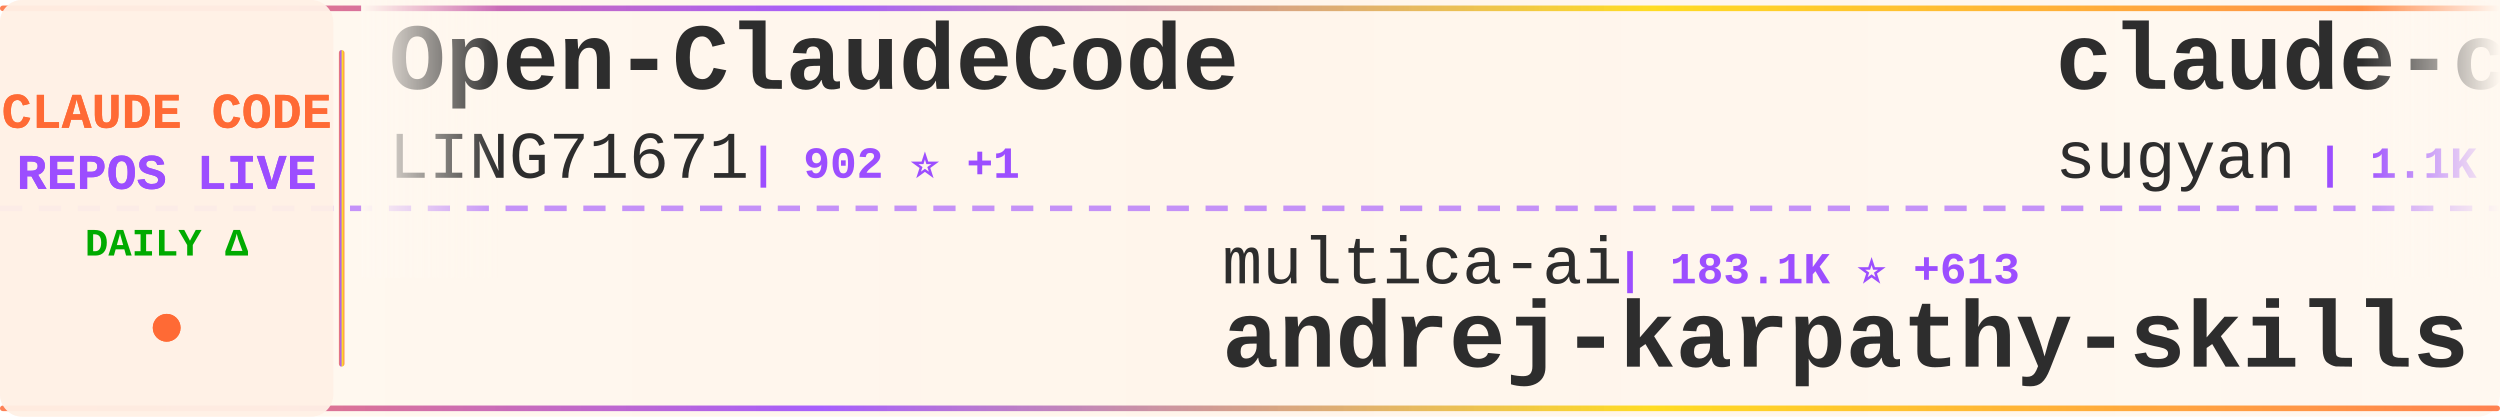
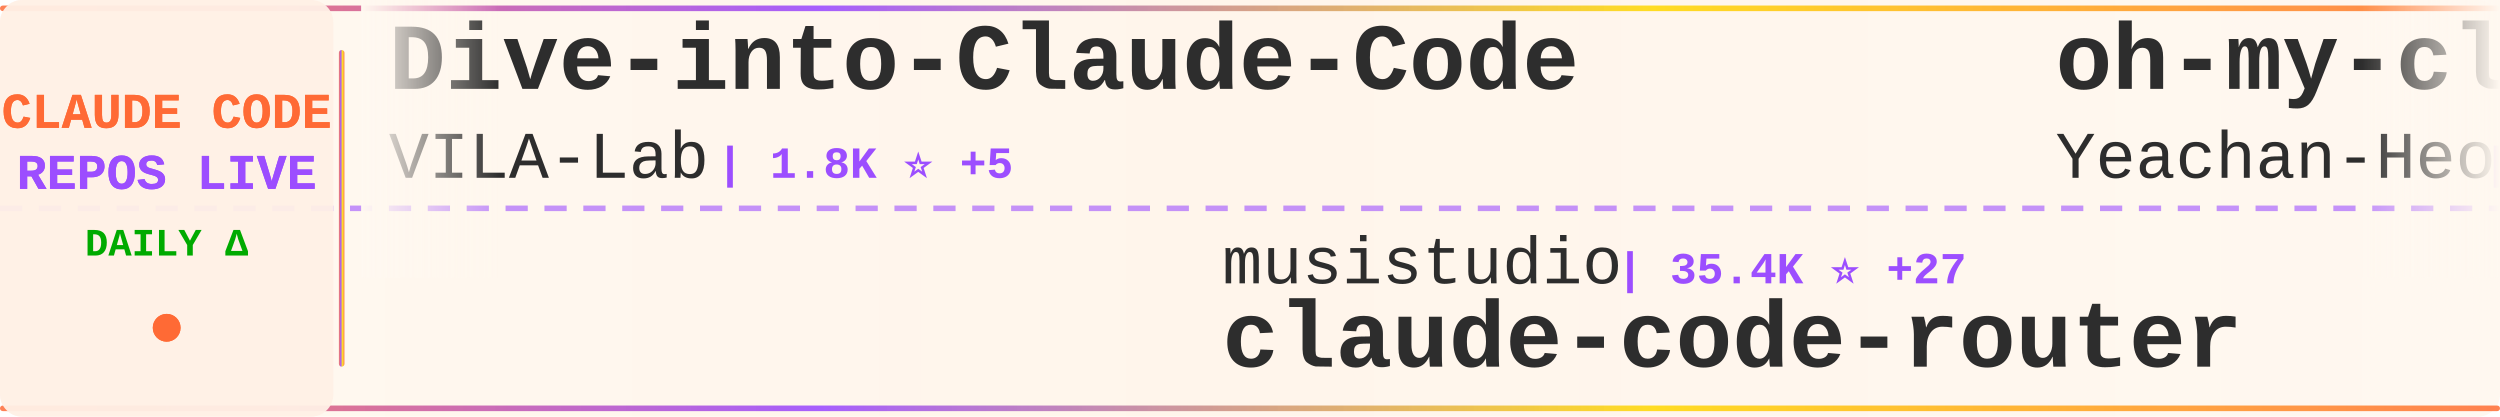
<svg xmlns="http://www.w3.org/2000/svg" width="900" height="150">
  <defs>
    <linearGradient id="tickerBg" x1="0%" y1="0%" x2="100%" y2="0%">
      <stop offset="0%" style="stop-color:#fff8f0;stop-opacity:0.98" />
      <stop offset="50%" style="stop-color:#fff5eb;stop-opacity:1" />
      <stop offset="100%" style="stop-color:#fff8f0;stop-opacity:0.98" />
    </linearGradient>
    <linearGradient id="borderGrad" x1="0%" y1="0%" x2="100%" y2="0%">
      <stop offset="0%" style="stop-color:#FF6B35;stop-opacity:0.85">
        <animate attributeName="stop-opacity" values="0.85;1;0.85" dur="2s" repeatCount="indefinite" />
      </stop>
      <stop offset="33%" style="stop-color:#9C4EFF;stop-opacity:0.9">
        <animate attributeName="stop-opacity" values="0.9;1;0.9" dur="2.2s" repeatCount="indefinite" />
      </stop>
      <stop offset="66%" style="stop-color:#FFD700;stop-opacity:0.85">
        <animate attributeName="stop-opacity" values="0.85;1;0.85" dur="1.8s" repeatCount="indefinite" />
      </stop>
      <stop offset="100%" style="stop-color:#FF6B35;stop-opacity:0.85">
        <animate attributeName="stop-opacity" values="0.85;1;0.85" dur="2s" repeatCount="indefinite" />
      </stop>
    </linearGradient>
    <filter id="textGlow">
      <feGaussianBlur stdDeviation="0.15" result="coloredBlur" />
      <feMerge>
        <feMergeNode in="coloredBlur" />
        <feMergeNode in="SourceGraphic" />
      </feMerge>
    </filter>
    <filter id="metricGlow">
      <feGaussianBlur stdDeviation="0.2" result="coloredBlur" />
      <feMerge>
        <feMergeNode in="coloredBlur" />
        <feMergeNode in="SourceGraphic" />
      </feMerge>
    </filter>
    <linearGradient id="leftFade" x1="0%" y1="0%" x2="100%" y2="0%">
      <stop offset="0%" style="stop-color:#fff8f0;stop-opacity:1" />
      <stop offset="100%" style="stop-color:#fff8f0;stop-opacity:0" />
    </linearGradient>
    <linearGradient id="rightFade" x1="0%" y1="0%" x2="100%" y2="0%">
      <stop offset="0%" style="stop-color:#fff8f0;stop-opacity:0" />
      <stop offset="100%" style="stop-color:#fff8f0;stop-opacity:1" />
    </linearGradient>
  </defs>
  <rect width="900" height="150" fill="url(#tickerBg)" rx="8" />
  <rect x="0" y="2" width="900" height="2" fill="url(#borderGrad)" rx="1" />
  <rect x="0" y="146" width="900" height="2" fill="url(#borderGrad)" rx="1" />
  <line x1="0" y1="75" x2="900" y2="75" stroke="#9C4EFF" stroke-width="2" stroke-dasharray="8 6" opacity="0.6" />
  <rect x="0" y="0" width="120" height="150" fill="#fff0e6" opacity="0.95" rx="8" />
  <text x="60" y="46" font-family="'Courier New', monospace" font-size="18" font-weight="bold" fill="#FF6B35" text-anchor="middle" filter="url(#textGlow)">
    CLAUDE CODE
  </text>
  <text x="60" y="68" font-family="'Courier New', monospace" font-size="18" font-weight="bold" fill="#9C4EFF" text-anchor="middle" filter="url(#textGlow)">
    REPOS LIVE
  </text>
  <text x="60" y="92" font-family="'Courier New', monospace" font-size="14" font-weight="bold" fill="#00aa00" text-anchor="middle">
    DAILY Δ
  </text>
  <circle cx="60" cy="118" r="5" fill="#FF6B35" filter="url(#metricGlow)">
    <animate attributeName="r" values="4;6;4" dur="1.5s" repeatCount="indefinite" />
    <animate attributeName="opacity" values="0.6;1;0.6" dur="1.5s" repeatCount="indefinite" />
  </circle>
  <rect x="122" y="18" width="2" height="114" fill="url(#borderGrad)" rx="1" />
  <clipPath id="tickerClip">
    <rect x="130" y="0" width="770" height="150" />
  </clipPath>
  <g clip-path="url(#tickerClip)">
    <g id="tickerItems">
      <animateTransform attributeName="transform" attributeType="XML" type="translate" from="0 0" to="-3000 0" dur="54s" repeatCount="indefinite" />
      <g transform="translate(0, 0)">
-         <text x="140" y="32" font-family="'Courier New', monospace" font-size="34" font-weight="bold" fill="#2d2d2d">Open-ClaudeCode</text>
-         <text x="140" y="64" font-family="'Courier New', monospace" font-size="24" font-weight="normal" fill="#2d2d2d" opacity="1.0">LING71671</text>
-         <text x="270" y="64" font-family="'Courier New', monospace" font-size="16" font-weight="bold" fill="#9C4EFF"> | 902 ⭐ +1</text>
+         <text x="140" y="32" font-family="'Courier New', monospace" font-size="34" font-weight="bold" fill="#2d2d2d">Dive-into-Claude-Code</text>
+         <text x="140" y="64" font-family="'Courier New', monospace" font-size="24" font-weight="normal" fill="#2d2d2d" opacity="1.0">VILA-Lab</text>
+         <text x="258" y="64" font-family="'Courier New', monospace" font-size="16" font-weight="bold" fill="#9C4EFF"> | 1.8K ⭐ +5</text>
      </g>
      <g transform="translate(300, 0)">
-         <text x="140" y="102" font-family="'Courier New', monospace" font-size="24" font-weight="normal" fill="#2d2d2d" opacity="1.0">multica-ai</text>
-         <text x="282" y="102" font-family="'Courier New', monospace" font-size="16" font-weight="bold" fill="#9C4EFF"> | 183.1K ⭐ +613</text>
-         <text x="140" y="132" font-family="'Courier New', monospace" font-size="34" font-weight="bold" fill="#2d2d2d">andrej-karpathy-skills</text>
+         <text x="140" y="102" font-family="'Courier New', monospace" font-size="24" font-weight="normal" fill="#2d2d2d" opacity="1.0">musistudio</text>
+         <text x="282" y="102" font-family="'Courier New', monospace" font-size="16" font-weight="bold" fill="#9C4EFF"> | 35.4K ⭐ +27</text>
+         <text x="140" y="132" font-family="'Courier New', monospace" font-size="34" font-weight="bold" fill="#2d2d2d">claude-code-router</text>
      </g>
      <g transform="translate(600, 0)">
-         <text x="140" y="32" font-family="'Courier New', monospace" font-size="34" font-weight="bold" fill="#2d2d2d">claude-code-webui</text>
-         <text x="140" y="64" font-family="'Courier New', monospace" font-size="24" font-weight="normal" fill="#2d2d2d" opacity="1.0">sugyan</text>
-         <text x="234" y="64" font-family="'Courier New', monospace" font-size="16" font-weight="bold" fill="#9C4EFF"> | 1.1K ⭐</text>
+         <text x="140" y="32" font-family="'Courier New', monospace" font-size="34" font-weight="bold" fill="#2d2d2d">oh-my-claudecode</text>
+         <text x="140" y="64" font-family="'Courier New', monospace" font-size="24" font-weight="normal" fill="#2d2d2d" opacity="1.0">Yeachan-Heo</text>
+         <text x="294" y="64" font-family="'Courier New', monospace" font-size="16" font-weight="bold" fill="#9C4EFF"> | 37.1K ⭐ +49</text>
      </g>
      <g transform="translate(900, 0)">
-         <text x="140" y="102" font-family="'Courier New', monospace" font-size="24" font-weight="normal" fill="#2d2d2d" opacity="1.0">ChrisWiles</text>
-         <text x="282" y="102" font-family="'Courier New', monospace" font-size="16" font-weight="bold" fill="#9C4EFF"> | 6.0K ⭐ +2</text>
-         <text x="140" y="132" font-family="'Courier New', monospace" font-size="34" font-weight="bold" fill="#2d2d2d">claude-code-showcase</text>
+         <text x="140" y="102" font-family="'Courier New', monospace" font-size="24" font-weight="normal" fill="#2d2d2d" opacity="1.0">ding113</text>
+         <text x="246" y="102" font-family="'Courier New', monospace" font-size="16" font-weight="bold" fill="#9C4EFF"> | 3.2K ⭐ +5</text>
+         <text x="140" y="132" font-family="'Courier New', monospace" font-size="34" font-weight="bold" fill="#2d2d2d">claude-code-hub</text>
      </g>
      <g transform="translate(1200, 0)">
-         <text x="140" y="32" font-family="'Courier New', monospace" font-size="34" font-weight="bold" fill="#2d2d2d">edmunds-claude-code</text>
-         <text x="140" y="64" font-family="'Courier New', monospace" font-size="24" font-weight="normal" fill="#2d2d2d" opacity="1.0">edmund-io</text>
-         <text x="270" y="64" font-family="'Courier New', monospace" font-size="16" font-weight="bold" fill="#9C4EFF"> | 1.5K ⭐ +2</text>
+         <text x="140" y="32" font-family="'Courier New', monospace" font-size="34" font-weight="bold" fill="#2d2d2d">claude-code-rev</text>
+         <text x="140" y="64" font-family="'Courier New', monospace" font-size="24" font-weight="normal" fill="#2d2d2d" opacity="1.0">oboard</text>
+         <text x="234" y="64" font-family="'Courier New', monospace" font-size="16" font-weight="bold" fill="#9C4EFF"> | 3.2K ⭐ +1</text>
      </g>
      <g transform="translate(1500, 0)">
-         <text x="140" y="102" font-family="'Courier New', monospace" font-size="24" font-weight="normal" fill="#2d2d2d" opacity="1.0">andrew-kramer-inno</text>
-         <text x="378" y="102" font-family="'Courier New', monospace" font-size="16" font-weight="bold" fill="#9C4EFF"> | 589 ⭐</text>
-         <text x="140" y="132" font-family="'Courier New', monospace" font-size="34" font-weight="bold" fill="#2d2d2d">claude-code-source-build</text>
+         <text x="140" y="102" font-family="'Courier New', monospace" font-size="24" font-weight="normal" fill="#2d2d2d" opacity="1.0">AICoderTudou</text>
+         <text x="306" y="102" font-family="'Courier New', monospace" font-size="16" font-weight="bold" fill="#9C4EFF"> | 498 ⭐</text>
+         <text x="140" y="132" font-family="'Courier New', monospace" font-size="34" font-weight="bold" fill="#2d2d2d">claude-code-tudou</text>
      </g>
      <g transform="translate(1800, 0)">
-         <text x="140" y="32" font-family="'Courier New', monospace" font-size="34" font-weight="bold" fill="#2d2d2d">Claude-Code</text>
-         <text x="140" y="64" font-family="'Courier New', monospace" font-size="24" font-weight="normal" fill="#2d2d2d" opacity="1.0">KPR111</text>
-         <text x="234" y="64" font-family="'Courier New', monospace" font-size="16" font-weight="bold" fill="#9C4EFF"> | 18 ⭐</text>
-       </g>
-       <g transform="translate(2100, 0)">
-         <text x="140" y="102" font-family="'Courier New', monospace" font-size="24" font-weight="normal" fill="#2d2d2d" opacity="1.0">OrcaWhisper</text>
-         <text x="294" y="102" font-family="'Courier New', monospace" font-size="16" font-weight="bold" fill="#9C4EFF"> | 79 ⭐</text>
-         <text x="140" y="132" font-family="'Courier New', monospace" font-size="34" font-weight="bold" fill="#2d2d2d">Claude-Code</text>
-       </g>
-       <g transform="translate(2400, 0)">
        <text x="140" y="32" font-family="'Courier New', monospace" font-size="34" font-weight="bold" fill="#2d2d2d">pi-vs-claude-code</text>
        <text x="140" y="64" font-family="'Courier New', monospace" font-size="24" font-weight="normal" fill="#2d2d2d" opacity="1.0">disler</text>
        <text x="234" y="64" font-family="'Courier New', monospace" font-size="16" font-weight="bold" fill="#9C4EFF"> | 1.4K ⭐ +6</text>
      </g>
+       <g transform="translate(2100, 0)">
+         <text x="140" y="102" font-family="'Courier New', monospace" font-size="24" font-weight="normal" fill="#2d2d2d" opacity="1.0">LING71671</text>
+         <text x="270" y="102" font-family="'Courier New', monospace" font-size="16" font-weight="bold" fill="#9C4EFF"> | 902 ⭐</text>
+         <text x="140" y="132" font-family="'Courier New', monospace" font-size="34" font-weight="bold" fill="#2d2d2d">Open-ClaudeCode</text>
+       </g>
+       <g transform="translate(2400, 0)">
+         <text x="140" y="32" font-family="'Courier New', monospace" font-size="34" font-weight="bold" fill="#2d2d2d">claude-code-from-scratch</text>
+         <text x="140" y="64" font-family="'Courier New', monospace" font-size="24" font-weight="normal" fill="#2d2d2d" opacity="1.0">Windy3f3f3f3f</text>
+         <text x="318" y="64" font-family="'Courier New', monospace" font-size="16" font-weight="bold" fill="#9C4EFF"> | 1.5K ⭐ +1</text>
+       </g>
      <g transform="translate(2700, 0)">
-         <text x="140" y="102" font-family="'Courier New', monospace" font-size="24" font-weight="normal" fill="#2d2d2d" opacity="1.0">lst97</text>
-         <text x="222" y="102" font-family="'Courier New', monospace" font-size="16" font-weight="bold" fill="#9C4EFF"> | 1.6K ⭐ +2</text>
-         <text x="140" y="132" font-family="'Courier New', monospace" font-size="34" font-weight="bold" fill="#2d2d2d">claude-code-sub-agents</text>
+         <text x="140" y="102" font-family="'Courier New', monospace" font-size="24" font-weight="normal" fill="#2d2d2d" opacity="1.0">Piebald-AI</text>
+         <text x="282" y="102" font-family="'Courier New', monospace" font-size="16" font-weight="bold" fill="#9C4EFF"> | 11.4K ⭐ +22</text>
+         <text x="140" y="132" font-family="'Courier New', monospace" font-size="34" font-weight="bold" fill="#2d2d2d">claude-code-system-promp...</text>
      </g>
      <g transform="translate(3000, 0)">
-         <text x="140" y="32" font-family="'Courier New', monospace" font-size="34" font-weight="bold" fill="#2d2d2d">Open-ClaudeCode</text>
-         <text x="140" y="64" font-family="'Courier New', monospace" font-size="24" font-weight="normal" fill="#2d2d2d" opacity="1.0">LING71671</text>
-         <text x="270" y="64" font-family="'Courier New', monospace" font-size="16" font-weight="bold" fill="#9C4EFF"> | 902 ⭐ +1</text>
+         <text x="140" y="32" font-family="'Courier New', monospace" font-size="34" font-weight="bold" fill="#2d2d2d">Dive-into-Claude-Code</text>
+         <text x="140" y="64" font-family="'Courier New', monospace" font-size="24" font-weight="normal" fill="#2d2d2d" opacity="1.0">VILA-Lab</text>
+         <text x="258" y="64" font-family="'Courier New', monospace" font-size="16" font-weight="bold" fill="#9C4EFF"> | 1.8K ⭐ +5</text>
      </g>
      <g transform="translate(3300, 0)">
-         <text x="140" y="102" font-family="'Courier New', monospace" font-size="24" font-weight="normal" fill="#2d2d2d" opacity="1.0">multica-ai</text>
-         <text x="282" y="102" font-family="'Courier New', monospace" font-size="16" font-weight="bold" fill="#9C4EFF"> | 183.1K ⭐ +613</text>
-         <text x="140" y="132" font-family="'Courier New', monospace" font-size="34" font-weight="bold" fill="#2d2d2d">andrej-karpathy-skills</text>
+         <text x="140" y="102" font-family="'Courier New', monospace" font-size="24" font-weight="normal" fill="#2d2d2d" opacity="1.0">musistudio</text>
+         <text x="282" y="102" font-family="'Courier New', monospace" font-size="16" font-weight="bold" fill="#9C4EFF"> | 35.4K ⭐ +27</text>
+         <text x="140" y="132" font-family="'Courier New', monospace" font-size="34" font-weight="bold" fill="#2d2d2d">claude-code-router</text>
      </g>
      <g transform="translate(3600, 0)">
-         <text x="140" y="32" font-family="'Courier New', monospace" font-size="34" font-weight="bold" fill="#2d2d2d">claude-code-webui</text>
-         <text x="140" y="64" font-family="'Courier New', monospace" font-size="24" font-weight="normal" fill="#2d2d2d" opacity="1.0">sugyan</text>
-         <text x="234" y="64" font-family="'Courier New', monospace" font-size="16" font-weight="bold" fill="#9C4EFF"> | 1.1K ⭐</text>
+         <text x="140" y="32" font-family="'Courier New', monospace" font-size="34" font-weight="bold" fill="#2d2d2d">oh-my-claudecode</text>
+         <text x="140" y="64" font-family="'Courier New', monospace" font-size="24" font-weight="normal" fill="#2d2d2d" opacity="1.0">Yeachan-Heo</text>
+         <text x="294" y="64" font-family="'Courier New', monospace" font-size="16" font-weight="bold" fill="#9C4EFF"> | 37.1K ⭐ +49</text>
      </g>
      <g transform="translate(3900, 0)">
-         <text x="140" y="102" font-family="'Courier New', monospace" font-size="24" font-weight="normal" fill="#2d2d2d" opacity="1.0">ChrisWiles</text>
-         <text x="282" y="102" font-family="'Courier New', monospace" font-size="16" font-weight="bold" fill="#9C4EFF"> | 6.0K ⭐ +2</text>
-         <text x="140" y="132" font-family="'Courier New', monospace" font-size="34" font-weight="bold" fill="#2d2d2d">claude-code-showcase</text>
+         <text x="140" y="102" font-family="'Courier New', monospace" font-size="24" font-weight="normal" fill="#2d2d2d" opacity="1.0">ding113</text>
+         <text x="246" y="102" font-family="'Courier New', monospace" font-size="16" font-weight="bold" fill="#9C4EFF"> | 3.2K ⭐ +5</text>
+         <text x="140" y="132" font-family="'Courier New', monospace" font-size="34" font-weight="bold" fill="#2d2d2d">claude-code-hub</text>
      </g>
    </g>
  </g>
  <rect x="130" y="0" width="50" height="100" fill="url(#leftFade)" />
  <rect x="850" y="0" width="50" height="100" fill="url(#rightFade)" />
</svg>
